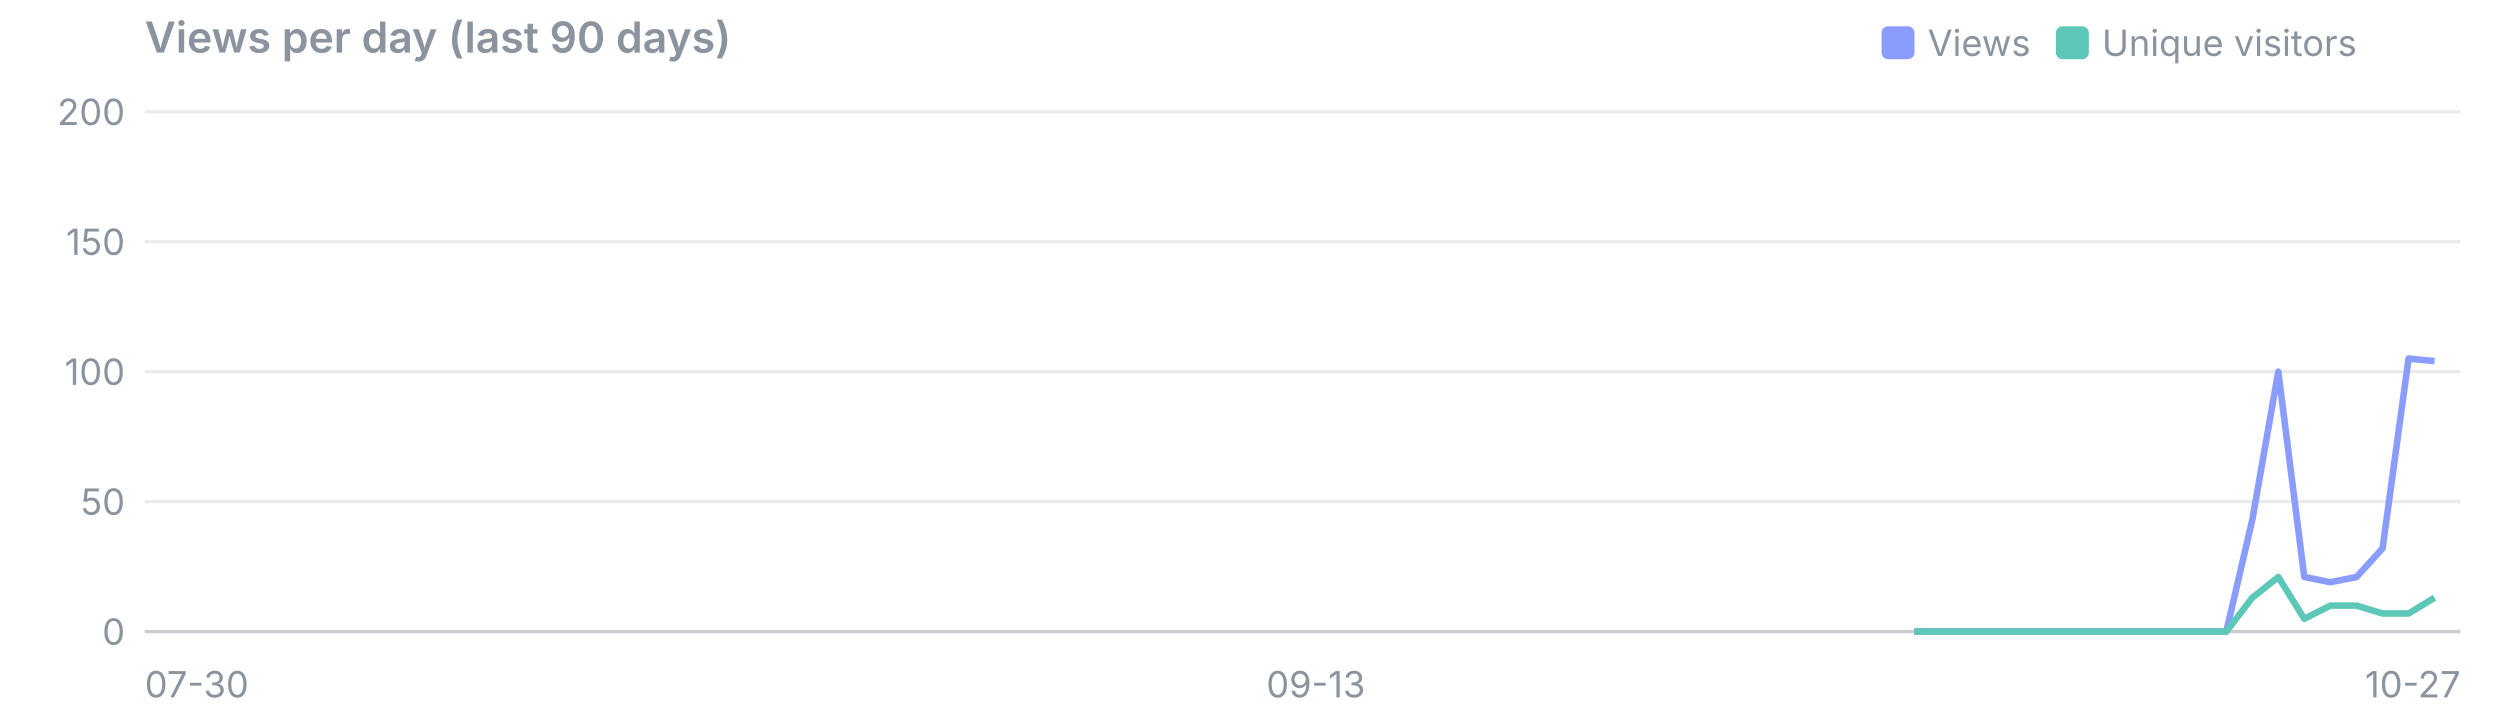
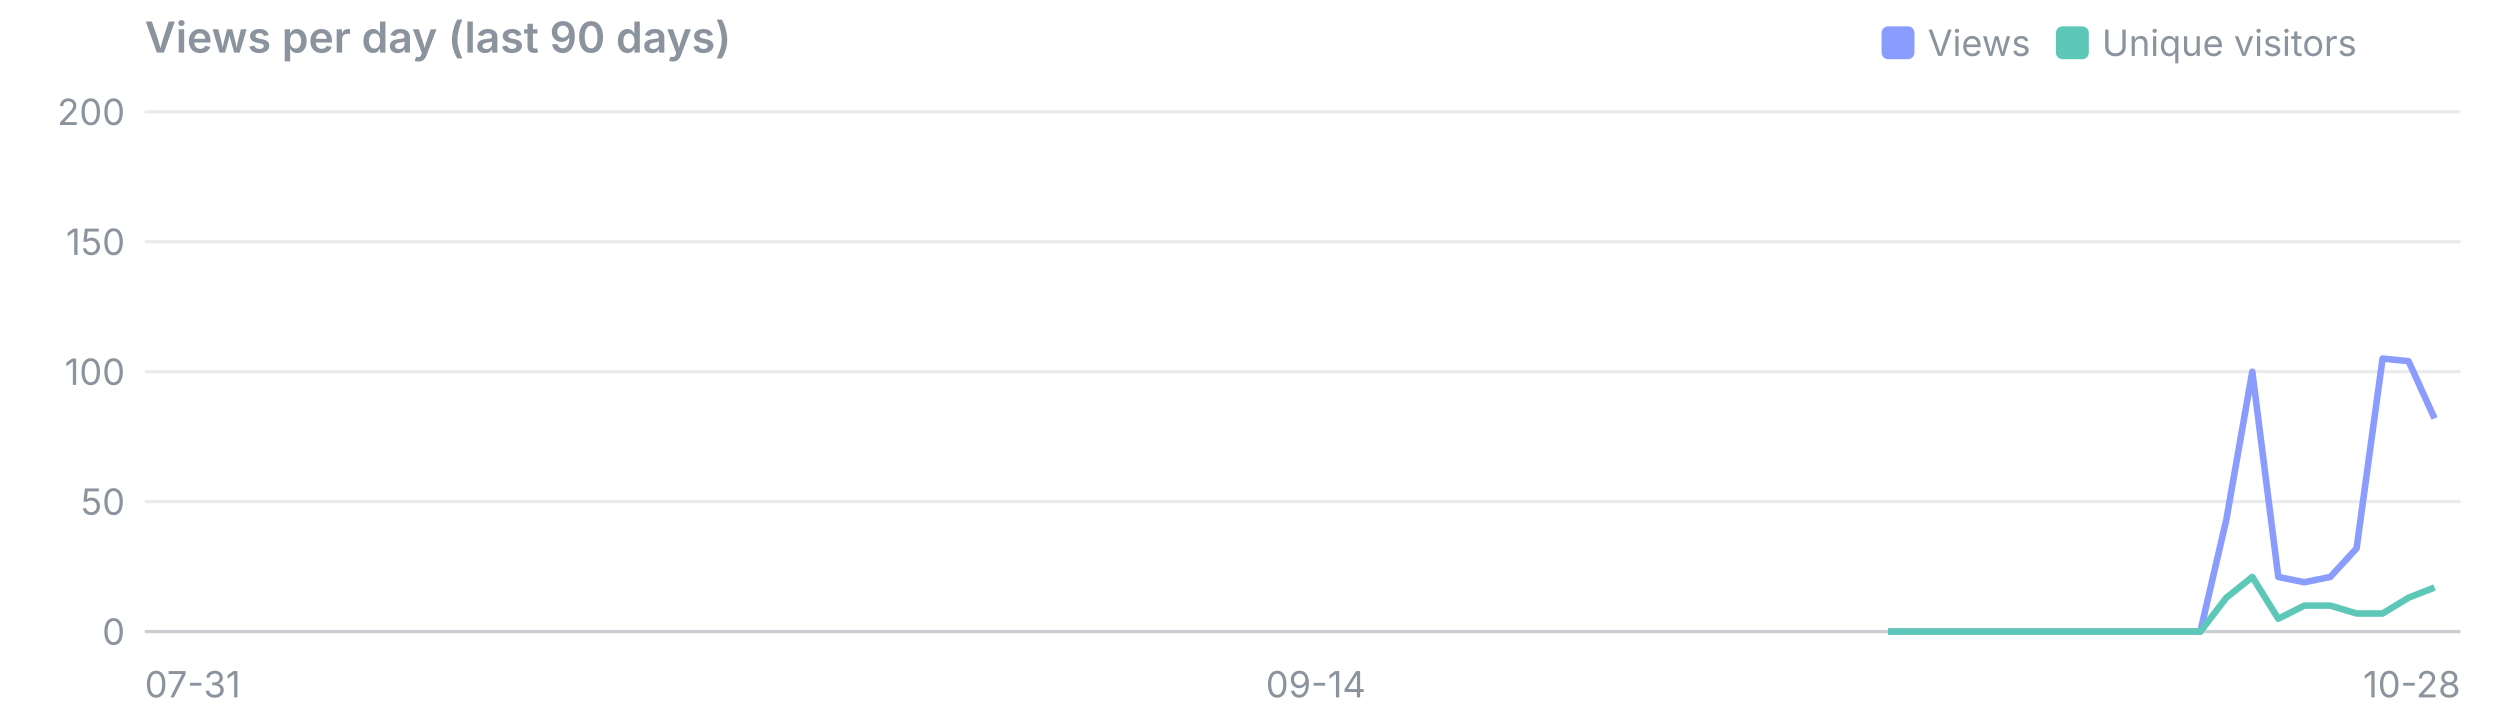
<svg xmlns="http://www.w3.org/2000/svg" viewBox="0 0 760 220" width="760" height="220" font-family="system-ui,-apple-system,Segoe UI,sans-serif" font-size="11">
  <text x="44" y="16" font-size="13" font-weight="600" fill="#8b949e">Views per day (last 90 days)</text>
  <rect x="625" y="8" width="10" height="10" rx="2" fill="#5ec8b8" />
  <text x="639" y="17" fill="#8b949e">Unique visitors</text>
  <rect x="572" y="8" width="10" height="10" rx="2" fill="#8b9cff" />
  <text x="586" y="17" fill="#8b949e">Views</text>
  <line x1="44" x2="748" y1="192.0" y2="192.0" stroke="#8b949e" stroke-opacity="0.45" />
  <text x="38" y="196.0" text-anchor="end" fill="#8b949e">0</text>
  <line x1="44" x2="748" y1="152.5" y2="152.5" stroke="#8b949e" stroke-opacity="0.18" />
  <text x="38" y="156.5" text-anchor="end" fill="#8b949e">50</text>
  <line x1="44" x2="748" y1="113.0" y2="113.0" stroke="#8b949e" stroke-opacity="0.18" />
  <text x="38" y="117.0" text-anchor="end" fill="#8b949e">100</text>
  <line x1="44" x2="748" y1="73.5" y2="73.5" stroke="#8b949e" stroke-opacity="0.18" />
  <text x="38" y="77.5" text-anchor="end" fill="#8b949e">150</text>
  <line x1="44" x2="748" y1="34.0" y2="34.0" stroke="#8b949e" stroke-opacity="0.18" />
  <text x="38" y="38.0" text-anchor="end" fill="#8b949e">200</text>
-   <text x="44.0" y="212" text-anchor="start" fill="#8b949e">07-30</text>
-   <text x="400.0" y="212" text-anchor="middle" fill="#8b949e">09-13</text>
-   <text x="748.0" y="212" text-anchor="end" fill="#8b949e">10-27</text>
-   <polyline points="581.9,192.0 589.8,192.0 597.7,192.0 605.6,192.0 613.5,192.0 621.4,192.0 629.3,192.0 637.3,192.0 645.2,192.0 653.1,192.0 661.0,192.0 668.9,192.0 676.8,192.0 684.7,158.0 692.6,113.0 700.5,175.4 708.4,177.0 716.4,175.4 724.3,166.7 732.2,109.0 740.1,109.8" fill="none" stroke="#8b9cff" stroke-width="2" stroke-linejoin="round" />
-   <polyline points="581.9,192.0 589.8,192.0 597.7,192.0 605.6,192.0 613.5,192.0 621.4,192.0 629.3,192.0 637.3,192.0 645.2,192.0 653.1,192.0 661.0,192.0 668.9,192.0 676.8,192.0 684.7,181.7 692.6,175.4 700.5,188.1 708.4,184.1 716.4,184.1 724.3,186.5 732.2,186.5 740.1,181.7" fill="none" stroke="#5ec8b8" stroke-width="2" stroke-linejoin="round" />
+   <text x="44.0" y="212" text-anchor="start" fill="#8b949e">07-31</text>
+   <text x="400.0" y="212" text-anchor="middle" fill="#8b949e">09-14</text>
+   <text x="748.0" y="212" text-anchor="end" fill="#8b949e">10-28</text>
+   <polyline points="574.0,192.0 581.9,192.0 589.8,192.0 597.7,192.0 605.6,192.0 613.5,192.0 621.4,192.0 629.3,192.0 637.3,192.0 645.2,192.0 653.1,192.0 661.0,192.0 668.9,192.0 676.8,158.0 684.7,113.0 692.6,175.4 700.5,177.0 708.4,175.4 716.4,166.7 724.3,109.0 732.2,109.8 740.1,127.2" fill="none" stroke="#8b9cff" stroke-width="2" stroke-linejoin="round" />
+   <polyline points="574.0,192.0 581.9,192.0 589.8,192.0 597.7,192.0 605.6,192.0 613.5,192.0 621.4,192.0 629.3,192.0 637.3,192.0 645.2,192.0 653.1,192.0 661.0,192.0 668.9,192.0 676.8,181.7 684.7,175.4 692.6,188.1 700.5,184.1 708.4,184.1 716.4,186.5 724.3,186.5 732.2,181.7 740.1,178.6" fill="none" stroke="#5ec8b8" stroke-width="2" stroke-linejoin="round" />
</svg>
